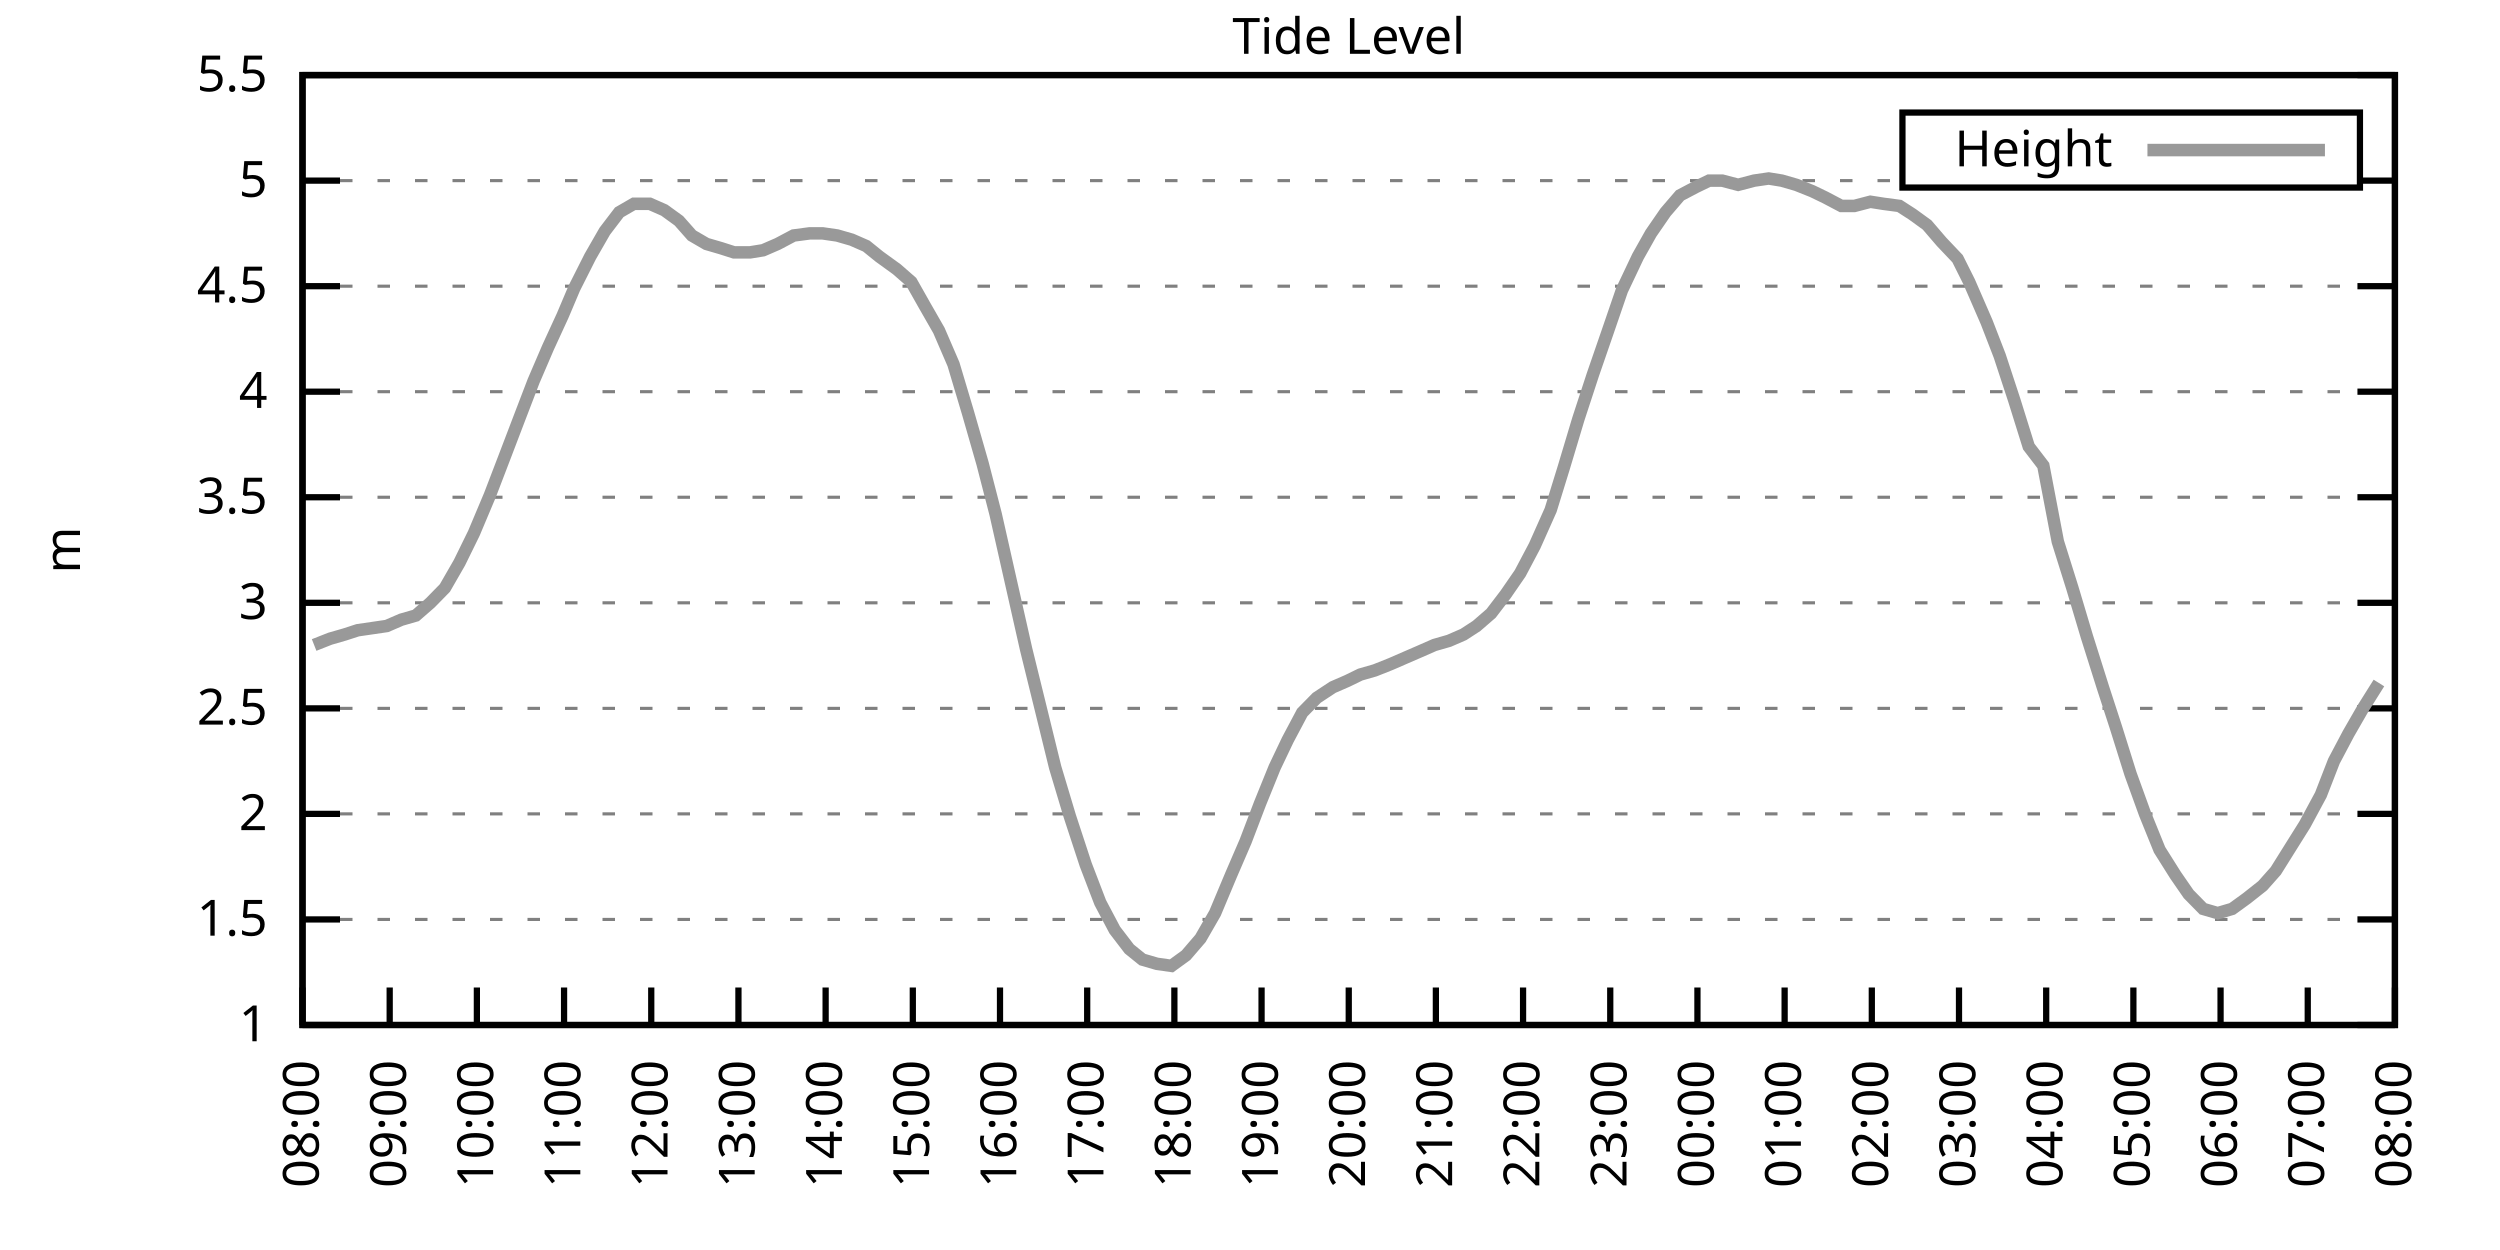
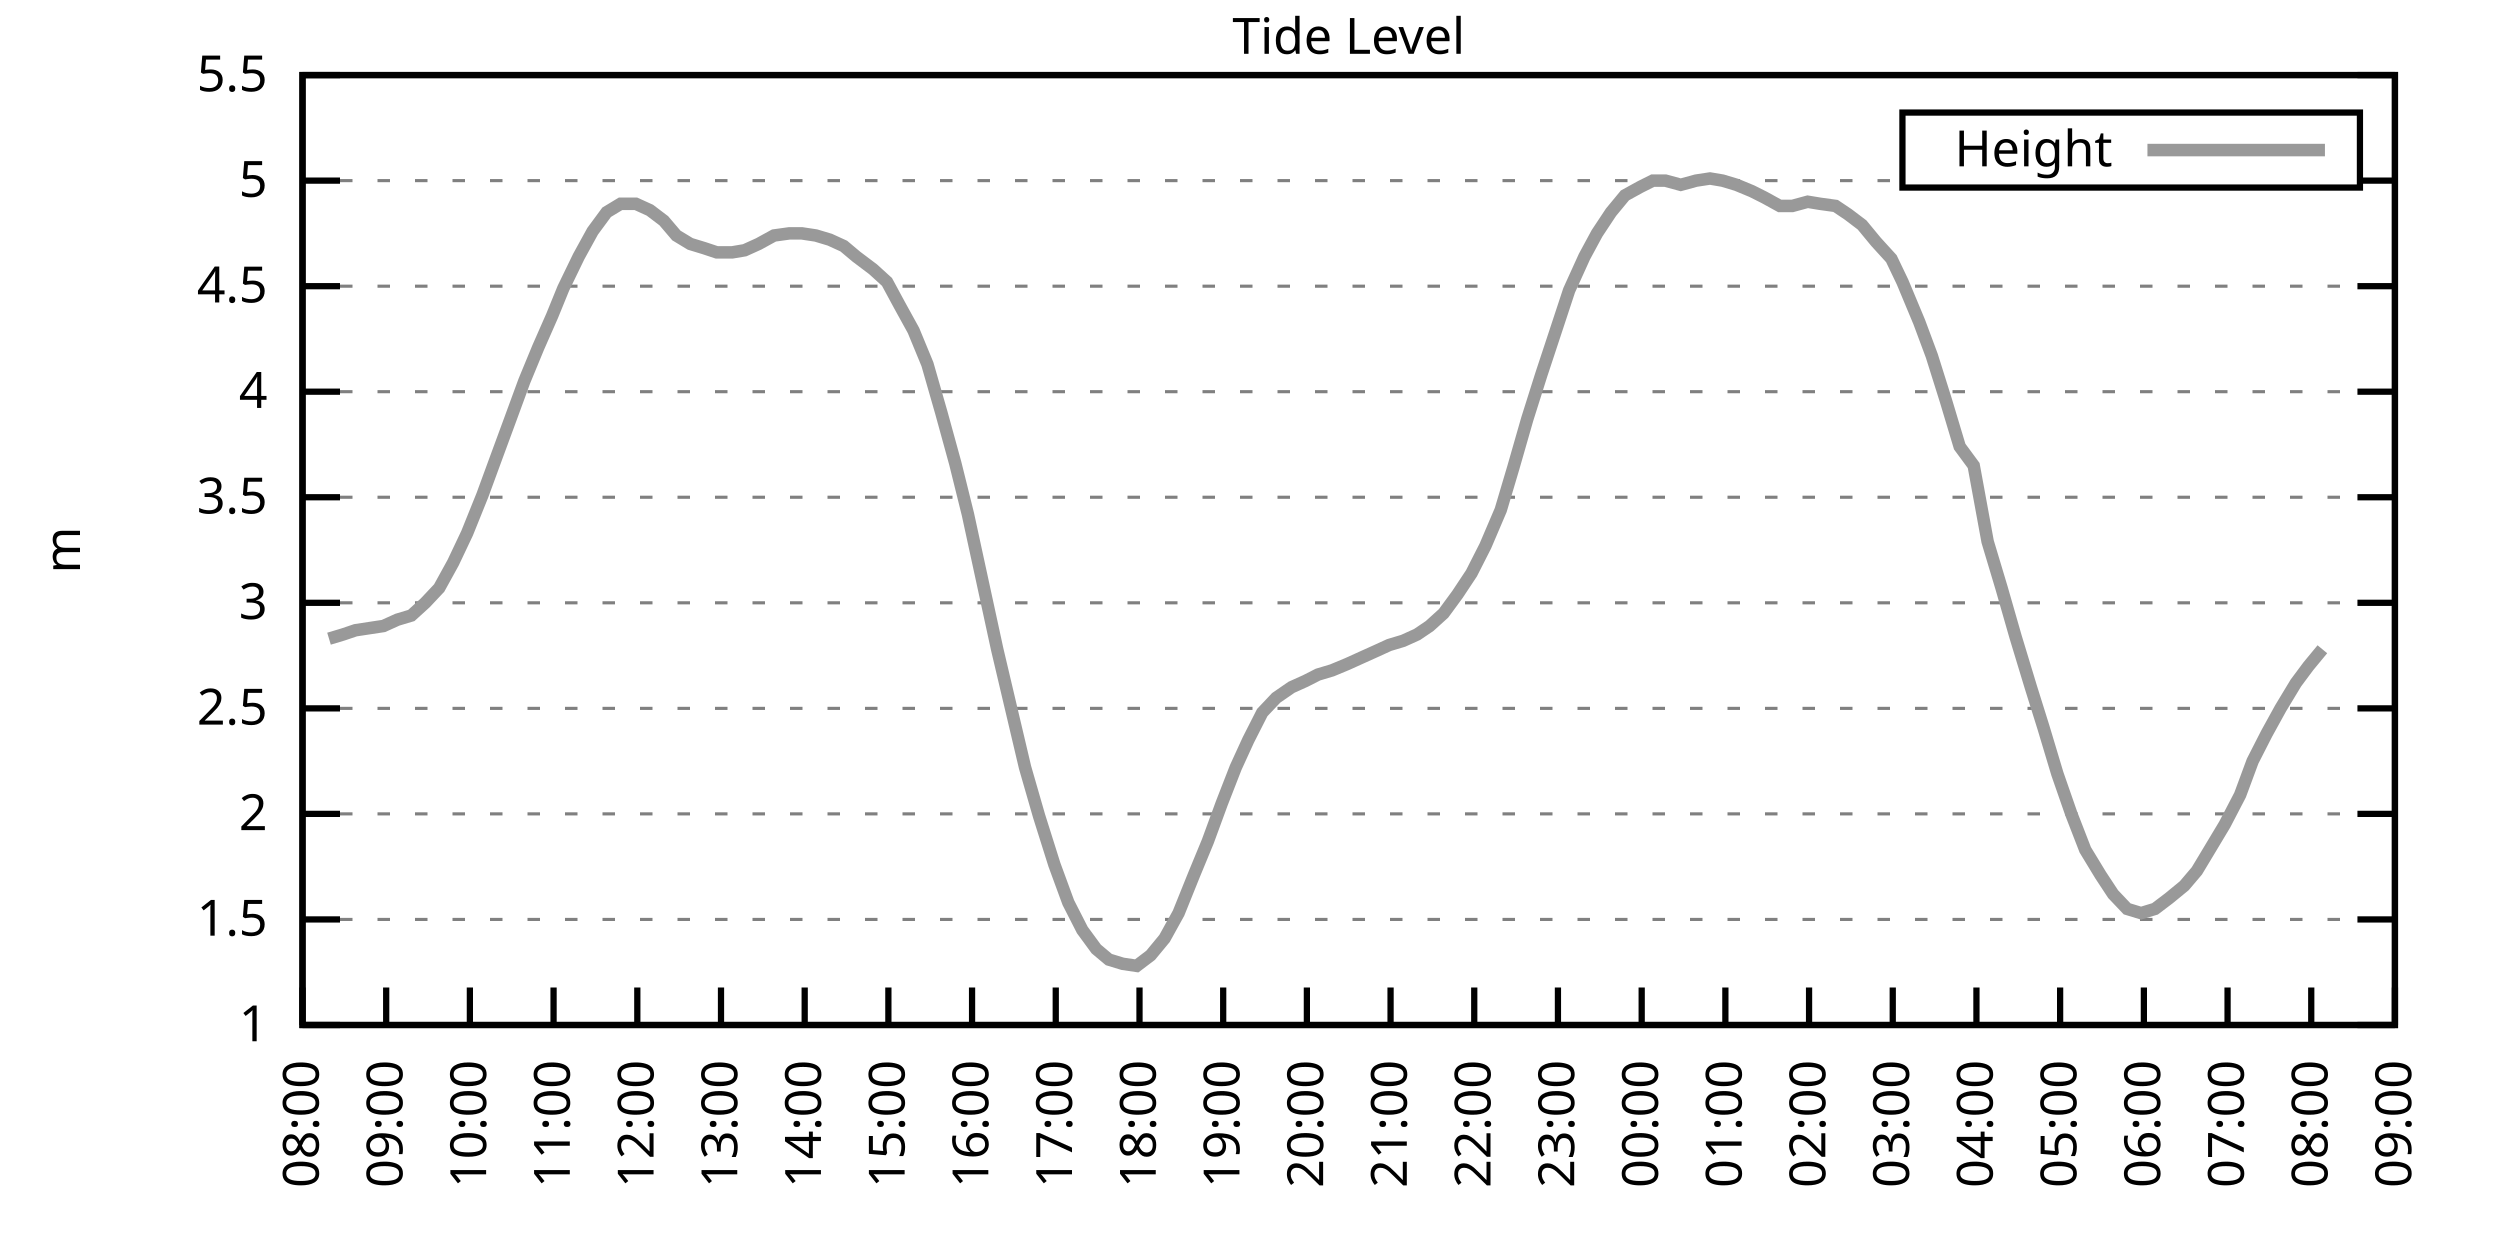
<svg xmlns="http://www.w3.org/2000/svg" xmlns:xlink="http://www.w3.org/1999/xlink" width="400" height="200" viewBox="0 0 400 200">
  <g id="gnuplot_canvas">
    <rect x="0" y="0" width="400" height="200" fill="none" />
    <defs>
      <circle id="gpDot" r="0.5" stroke-width="0.5" stroke="currentColor" />
      <path id="gpPt0" stroke-width="0.333" stroke="currentColor" d="M-1,0 h2 M0,-1 v2" />
      <path id="gpPt1" stroke-width="0.333" stroke="currentColor" d="M-1,-1 L1,1 M1,-1 L-1,1" />
      <path id="gpPt2" stroke-width="0.333" stroke="currentColor" d="M-1,0 L1,0 M0,-1 L0,1 M-1,-1 L1,1 M-1,1 L1,-1" />
      <rect id="gpPt3" stroke-width="0.333" stroke="currentColor" x="-1" y="-1" width="2" height="2" />
      <rect id="gpPt4" stroke-width="0.333" stroke="currentColor" fill="currentColor" x="-1" y="-1" width="2" height="2" />
      <circle id="gpPt5" stroke-width="0.333" stroke="currentColor" cx="0" cy="0" r="1" />
      <use xlink:href="#gpPt5" id="gpPt6" fill="currentColor" stroke="none" />
      <path id="gpPt7" stroke-width="0.333" stroke="currentColor" d="M0,-1.33 L-1.33,0.67 L1.33,0.67 z" />
      <use xlink:href="#gpPt7" id="gpPt8" fill="currentColor" stroke="none" />
      <use xlink:href="#gpPt7" id="gpPt9" stroke="currentColor" transform="rotate(180)" />
      <use xlink:href="#gpPt9" id="gpPt10" fill="currentColor" stroke="none" />
      <use xlink:href="#gpPt3" id="gpPt11" stroke="currentColor" transform="rotate(45)" />
      <use xlink:href="#gpPt11" id="gpPt12" fill="currentColor" stroke="none" />
      <path id="gpPt13" stroke-width="0.333" stroke="currentColor" d="M0,1.330 L1.265,0.411 L0.782,-1.067 L-0.782,-1.076 L-1.265,0.411 z" />
      <use xlink:href="#gpPt13" id="gpPt14" fill="currentColor" stroke="none" />
      <filter id="textbox" filterUnits="objectBoundingBox" x="0" y="0" height="1" width="1">
        <feFlood flood-color="white" flood-opacity="1" result="bgnd" />
        <feComposite in="SourceGraphic" in2="bgnd" operator="atop" />
      </filter>
      <filter id="greybox" filterUnits="objectBoundingBox" x="0" y="0" height="1" width="1">
        <feFlood flood-color="lightgrey" flood-opacity="1" result="grey" />
        <feComposite in="SourceGraphic" in2="grey" operator="atop" />
      </filter>
    </defs>
    <g fill="none" color="white" stroke="currentColor" stroke-width="1.00" stroke-linecap="butt" stroke-linejoin="miter">
</g>
    <g fill="none" color="black" stroke="currentColor" stroke-width="1.00" stroke-linecap="butt" stroke-linejoin="miter">
      <g stroke="none" shape-rendering="crispEdges">
        <polygon fill="rgb(255, 255, 255)" points="48.40,164.00 383.18,164.00 383.18,12.02 48.40,12.02 " />
      </g>
    </g>
    <g fill="none" color="black" stroke="currentColor" stroke-width="1.00" stroke-linecap="butt" stroke-linejoin="miter">
</g>
    <g fill="none" color="black" stroke="black" stroke-width="0.50" stroke-linecap="butt" stroke-linejoin="miter">
</g>
    <g fill="none" color="gray" stroke="currentColor" stroke-width="0.50" stroke-linecap="butt" stroke-linejoin="miter">
      <path stroke="gray" stroke-dasharray="2,4" class="gridline" d="M48.40,164.00 L383.19,164.00  " />
    </g>
    <g fill="none" color="gray" stroke="gray" stroke-width="1.00" stroke-linecap="butt" stroke-linejoin="miter">
</g>
    <g fill="none" color="black" stroke="currentColor" stroke-width="1.00" stroke-linecap="butt" stroke-linejoin="miter">
      <path stroke="black" d="M48.40,164.00 L54.40,164.00 M383.19,164.00 L377.19,164.00  " />
      <g transform="translate(42.80,166.60)" stroke="none" fill="black" font-family="Sans" font-size="8.00" text-anchor="end">
        <text>
          <tspan font-family="Sans"> 1</tspan>
        </text>
      </g>
    </g>
    <g fill="none" color="black" stroke="currentColor" stroke-width="1.00" stroke-linecap="butt" stroke-linejoin="miter">
</g>
    <g fill="none" color="black" stroke="black" stroke-width="0.50" stroke-linecap="butt" stroke-linejoin="miter">
</g>
    <g fill="none" color="gray" stroke="currentColor" stroke-width="0.50" stroke-linecap="butt" stroke-linejoin="miter">
      <path stroke="gray" stroke-dasharray="2,4" class="gridline" d="M48.40,147.11 L383.19,147.11  " />
    </g>
    <g fill="none" color="gray" stroke="gray" stroke-width="1.00" stroke-linecap="butt" stroke-linejoin="miter">
</g>
    <g fill="none" color="black" stroke="currentColor" stroke-width="1.00" stroke-linecap="butt" stroke-linejoin="miter">
      <path stroke="black" d="M48.40,147.11 L54.40,147.11 M383.19,147.11 L377.19,147.11  " />
      <g transform="translate(42.80,149.71)" stroke="none" fill="black" font-family="Sans" font-size="8.00" text-anchor="end">
        <text>
          <tspan font-family="Sans"> 1.5</tspan>
        </text>
      </g>
    </g>
    <g fill="none" color="black" stroke="currentColor" stroke-width="1.00" stroke-linecap="butt" stroke-linejoin="miter">
</g>
    <g fill="none" color="black" stroke="black" stroke-width="0.50" stroke-linecap="butt" stroke-linejoin="miter">
</g>
    <g fill="none" color="gray" stroke="currentColor" stroke-width="0.50" stroke-linecap="butt" stroke-linejoin="miter">
      <path stroke="gray" stroke-dasharray="2,4" class="gridline" d="M48.40,130.22 L383.19,130.22  " />
    </g>
    <g fill="none" color="gray" stroke="gray" stroke-width="1.00" stroke-linecap="butt" stroke-linejoin="miter">
</g>
    <g fill="none" color="black" stroke="currentColor" stroke-width="1.00" stroke-linecap="butt" stroke-linejoin="miter">
      <path stroke="black" d="M48.40,130.22 L54.40,130.22 M383.19,130.22 L377.19,130.22  " />
      <g transform="translate(42.80,132.82)" stroke="none" fill="black" font-family="Sans" font-size="8.00" text-anchor="end">
        <text>
          <tspan font-family="Sans"> 2</tspan>
        </text>
      </g>
    </g>
    <g fill="none" color="black" stroke="currentColor" stroke-width="1.00" stroke-linecap="butt" stroke-linejoin="miter">
</g>
    <g fill="none" color="black" stroke="black" stroke-width="0.50" stroke-linecap="butt" stroke-linejoin="miter">
</g>
    <g fill="none" color="gray" stroke="currentColor" stroke-width="0.50" stroke-linecap="butt" stroke-linejoin="miter">
      <path stroke="gray" stroke-dasharray="2,4" class="gridline" d="M48.40,113.34 L383.19,113.34  " />
    </g>
    <g fill="none" color="gray" stroke="gray" stroke-width="1.00" stroke-linecap="butt" stroke-linejoin="miter">
</g>
    <g fill="none" color="black" stroke="currentColor" stroke-width="1.00" stroke-linecap="butt" stroke-linejoin="miter">
      <path stroke="black" d="M48.40,113.34 L54.40,113.34 M383.19,113.34 L377.19,113.34  " />
      <g transform="translate(42.80,115.94)" stroke="none" fill="black" font-family="Sans" font-size="8.00" text-anchor="end">
        <text>
          <tspan font-family="Sans"> 2.5</tspan>
        </text>
      </g>
    </g>
    <g fill="none" color="black" stroke="currentColor" stroke-width="1.00" stroke-linecap="butt" stroke-linejoin="miter">
</g>
    <g fill="none" color="black" stroke="black" stroke-width="0.50" stroke-linecap="butt" stroke-linejoin="miter">
</g>
    <g fill="none" color="gray" stroke="currentColor" stroke-width="0.50" stroke-linecap="butt" stroke-linejoin="miter">
      <path stroke="gray" stroke-dasharray="2,4" class="gridline" d="M48.40,96.45 L383.19,96.45  " />
    </g>
    <g fill="none" color="gray" stroke="gray" stroke-width="1.00" stroke-linecap="butt" stroke-linejoin="miter">
</g>
    <g fill="none" color="black" stroke="currentColor" stroke-width="1.00" stroke-linecap="butt" stroke-linejoin="miter">
      <path stroke="black" d="M48.40,96.45 L54.40,96.45 M383.19,96.45 L377.19,96.45  " />
      <g transform="translate(42.80,99.05)" stroke="none" fill="black" font-family="Sans" font-size="8.00" text-anchor="end">
        <text>
          <tspan font-family="Sans"> 3</tspan>
        </text>
      </g>
    </g>
    <g fill="none" color="black" stroke="currentColor" stroke-width="1.00" stroke-linecap="butt" stroke-linejoin="miter">
</g>
    <g fill="none" color="black" stroke="black" stroke-width="0.50" stroke-linecap="butt" stroke-linejoin="miter">
</g>
    <g fill="none" color="gray" stroke="currentColor" stroke-width="0.50" stroke-linecap="butt" stroke-linejoin="miter">
      <path stroke="gray" stroke-dasharray="2,4" class="gridline" d="M48.40,79.56 L383.19,79.56  " />
    </g>
    <g fill="none" color="gray" stroke="gray" stroke-width="1.00" stroke-linecap="butt" stroke-linejoin="miter">
</g>
    <g fill="none" color="black" stroke="currentColor" stroke-width="1.00" stroke-linecap="butt" stroke-linejoin="miter">
      <path stroke="black" d="M48.40,79.56 L54.40,79.56 M383.19,79.56 L377.19,79.56  " />
      <g transform="translate(42.80,82.16)" stroke="none" fill="black" font-family="Sans" font-size="8.00" text-anchor="end">
        <text>
          <tspan font-family="Sans"> 3.5</tspan>
        </text>
      </g>
    </g>
    <g fill="none" color="black" stroke="currentColor" stroke-width="1.00" stroke-linecap="butt" stroke-linejoin="miter">
</g>
    <g fill="none" color="black" stroke="black" stroke-width="0.50" stroke-linecap="butt" stroke-linejoin="miter">
</g>
    <g fill="none" color="gray" stroke="currentColor" stroke-width="0.50" stroke-linecap="butt" stroke-linejoin="miter">
      <path stroke="gray" stroke-dasharray="2,4" class="gridline" d="M48.40,62.67 L383.19,62.67  " />
    </g>
    <g fill="none" color="gray" stroke="gray" stroke-width="1.00" stroke-linecap="butt" stroke-linejoin="miter">
</g>
    <g fill="none" color="black" stroke="currentColor" stroke-width="1.00" stroke-linecap="butt" stroke-linejoin="miter">
      <path stroke="black" d="M48.40,62.67 L54.40,62.67 M383.19,62.67 L377.19,62.67  " />
      <g transform="translate(42.80,65.27)" stroke="none" fill="black" font-family="Sans" font-size="8.00" text-anchor="end">
        <text>
          <tspan font-family="Sans"> 4</tspan>
        </text>
      </g>
    </g>
    <g fill="none" color="black" stroke="currentColor" stroke-width="1.00" stroke-linecap="butt" stroke-linejoin="miter">
</g>
    <g fill="none" color="black" stroke="black" stroke-width="0.50" stroke-linecap="butt" stroke-linejoin="miter">
</g>
    <g fill="none" color="gray" stroke="currentColor" stroke-width="0.50" stroke-linecap="butt" stroke-linejoin="miter">
      <path stroke="gray" stroke-dasharray="2,4" class="gridline" d="M48.40,45.79 L383.19,45.79  " />
    </g>
    <g fill="none" color="gray" stroke="gray" stroke-width="1.00" stroke-linecap="butt" stroke-linejoin="miter">
</g>
    <g fill="none" color="black" stroke="currentColor" stroke-width="1.00" stroke-linecap="butt" stroke-linejoin="miter">
      <path stroke="black" d="M48.40,45.79 L54.40,45.79 M383.19,45.79 L377.19,45.79  " />
      <g transform="translate(42.80,48.39)" stroke="none" fill="black" font-family="Sans" font-size="8.00" text-anchor="end">
        <text>
          <tspan font-family="Sans"> 4.5</tspan>
        </text>
      </g>
    </g>
    <g fill="none" color="black" stroke="currentColor" stroke-width="1.00" stroke-linecap="butt" stroke-linejoin="miter">
</g>
    <g fill="none" color="black" stroke="black" stroke-width="0.50" stroke-linecap="butt" stroke-linejoin="miter">
</g>
    <g fill="none" color="gray" stroke="currentColor" stroke-width="0.50" stroke-linecap="butt" stroke-linejoin="miter">
      <path stroke="gray" stroke-dasharray="2,4" class="gridline" d="M48.40,28.90 L304.39,28.90 M377.59,28.90 L383.19,28.90  " />
    </g>
    <g fill="none" color="gray" stroke="gray" stroke-width="1.00" stroke-linecap="butt" stroke-linejoin="miter">
</g>
    <g fill="none" color="black" stroke="currentColor" stroke-width="1.00" stroke-linecap="butt" stroke-linejoin="miter">
      <path stroke="black" d="M48.40,28.90 L54.40,28.90 M383.19,28.90 L377.19,28.90  " />
      <g transform="translate(42.80,31.50)" stroke="none" fill="black" font-family="Sans" font-size="8.00" text-anchor="end">
        <text>
          <tspan font-family="Sans"> 5</tspan>
        </text>
      </g>
    </g>
    <g fill="none" color="black" stroke="currentColor" stroke-width="1.00" stroke-linecap="butt" stroke-linejoin="miter">
</g>
    <g fill="none" color="black" stroke="black" stroke-width="0.50" stroke-linecap="butt" stroke-linejoin="miter">
</g>
    <g fill="none" color="gray" stroke="currentColor" stroke-width="0.50" stroke-linecap="butt" stroke-linejoin="miter">
      <path stroke="gray" stroke-dasharray="2,4" class="gridline" d="M48.40,12.01 L383.19,12.01  " />
    </g>
    <g fill="none" color="gray" stroke="gray" stroke-width="1.00" stroke-linecap="butt" stroke-linejoin="miter">
</g>
    <g fill="none" color="black" stroke="currentColor" stroke-width="1.00" stroke-linecap="butt" stroke-linejoin="miter">
      <path stroke="black" d="M48.40,12.01 L54.40,12.01 M383.19,12.01 L377.19,12.01  " />
      <g transform="translate(42.80,14.61)" stroke="none" fill="black" font-family="Sans" font-size="8.00" text-anchor="end">
        <text>
          <tspan font-family="Sans"> 5.5</tspan>
        </text>
      </g>
    </g>
    <g fill="none" color="black" stroke="currentColor" stroke-width="1.00" stroke-linecap="butt" stroke-linejoin="miter">
      <path stroke="black" d="M48.40,164.00 L48.40,158.00  " />
      <g transform="translate(51.00,169.60) rotate(270.00)" stroke="none" fill="black" font-family="Sans" font-size="8.00" text-anchor="end">
        <text>
          <tspan font-family="Sans">08:00</tspan>
        </text>
      </g>
    </g>
    <g fill="none" color="black" stroke="currentColor" stroke-width="1.00" stroke-linecap="butt" stroke-linejoin="miter">
-       <path stroke="black" d="M62.35,164.00 L62.35,158.00  " />
-       <g transform="translate(64.95,169.60) rotate(270.00)" stroke="none" fill="black" font-family="Sans" font-size="8.00" text-anchor="end">
+       <path stroke="black" d="M61.79,164.00 L61.79,158.00  " />
+       <g transform="translate(64.39,169.60) rotate(270.00)" stroke="none" fill="black" font-family="Sans" font-size="8.00" text-anchor="end">
        <text>
          <tspan font-family="Sans">09:00</tspan>
        </text>
      </g>
    </g>
    <g fill="none" color="black" stroke="currentColor" stroke-width="1.00" stroke-linecap="butt" stroke-linejoin="miter">
-       <path stroke="black" d="M76.30,164.00 L76.30,158.00  " />
-       <g transform="translate(78.90,169.60) rotate(270.00)" stroke="none" fill="black" font-family="Sans" font-size="8.00" text-anchor="end">
+       <path stroke="black" d="M75.18,164.00 L75.18,158.00  " />
+       <g transform="translate(77.78,169.60) rotate(270.00)" stroke="none" fill="black" font-family="Sans" font-size="8.00" text-anchor="end">
        <text>
          <tspan font-family="Sans">10:00</tspan>
        </text>
      </g>
    </g>
    <g fill="none" color="black" stroke="currentColor" stroke-width="1.00" stroke-linecap="butt" stroke-linejoin="miter">
-       <path stroke="black" d="M90.25,164.00 L90.25,158.00  " />
-       <g transform="translate(92.85,169.60) rotate(270.00)" stroke="none" fill="black" font-family="Sans" font-size="8.00" text-anchor="end">
+       <path stroke="black" d="M88.57,164.00 L88.57,158.00  " />
+       <g transform="translate(91.17,169.60) rotate(270.00)" stroke="none" fill="black" font-family="Sans" font-size="8.00" text-anchor="end">
        <text>
          <tspan font-family="Sans">11:00</tspan>
        </text>
      </g>
    </g>
    <g fill="none" color="black" stroke="currentColor" stroke-width="1.00" stroke-linecap="butt" stroke-linejoin="miter">
-       <path stroke="black" d="M104.20,164.00 L104.20,158.00  " />
-       <g transform="translate(106.80,169.60) rotate(270.00)" stroke="none" fill="black" font-family="Sans" font-size="8.00" text-anchor="end">
+       <path stroke="black" d="M101.97,164.00 L101.97,158.00  " />
+       <g transform="translate(104.57,169.60) rotate(270.00)" stroke="none" fill="black" font-family="Sans" font-size="8.00" text-anchor="end">
        <text>
          <tspan font-family="Sans">12:00</tspan>
        </text>
      </g>
    </g>
    <g fill="none" color="black" stroke="currentColor" stroke-width="1.00" stroke-linecap="butt" stroke-linejoin="miter">
-       <path stroke="black" d="M118.15,164.00 L118.15,158.00  " />
-       <g transform="translate(120.75,169.60) rotate(270.00)" stroke="none" fill="black" font-family="Sans" font-size="8.00" text-anchor="end">
+       <path stroke="black" d="M115.36,164.00 L115.36,158.00  " />
+       <g transform="translate(117.96,169.60) rotate(270.00)" stroke="none" fill="black" font-family="Sans" font-size="8.00" text-anchor="end">
        <text>
          <tspan font-family="Sans">13:00</tspan>
        </text>
      </g>
    </g>
    <g fill="none" color="black" stroke="currentColor" stroke-width="1.00" stroke-linecap="butt" stroke-linejoin="miter">
-       <path stroke="black" d="M132.10,164.00 L132.10,158.00  " />
-       <g transform="translate(134.70,169.60) rotate(270.00)" stroke="none" fill="black" font-family="Sans" font-size="8.00" text-anchor="end">
+       <path stroke="black" d="M128.75,164.00 L128.75,158.00  " />
+       <g transform="translate(131.35,169.60) rotate(270.00)" stroke="none" fill="black" font-family="Sans" font-size="8.00" text-anchor="end">
        <text>
          <tspan font-family="Sans">14:00</tspan>
        </text>
      </g>
    </g>
    <g fill="none" color="black" stroke="currentColor" stroke-width="1.00" stroke-linecap="butt" stroke-linejoin="miter">
-       <path stroke="black" d="M146.05,164.00 L146.05,158.00  " />
-       <g transform="translate(148.65,169.60) rotate(270.00)" stroke="none" fill="black" font-family="Sans" font-size="8.00" text-anchor="end">
+       <path stroke="black" d="M142.14,164.00 L142.14,158.00  " />
+       <g transform="translate(144.74,169.60) rotate(270.00)" stroke="none" fill="black" font-family="Sans" font-size="8.00" text-anchor="end">
        <text>
          <tspan font-family="Sans">15:00</tspan>
        </text>
      </g>
    </g>
    <g fill="none" color="black" stroke="currentColor" stroke-width="1.00" stroke-linecap="butt" stroke-linejoin="miter">
-       <path stroke="black" d="M160.00,164.00 L160.00,158.00  " />
-       <g transform="translate(162.60,169.60) rotate(270.00)" stroke="none" fill="black" font-family="Sans" font-size="8.00" text-anchor="end">
+       <path stroke="black" d="M155.53,164.00 L155.53,158.00  " />
+       <g transform="translate(158.13,169.60) rotate(270.00)" stroke="none" fill="black" font-family="Sans" font-size="8.00" text-anchor="end">
        <text>
          <tspan font-family="Sans">16:00</tspan>
        </text>
      </g>
    </g>
    <g fill="none" color="black" stroke="currentColor" stroke-width="1.00" stroke-linecap="butt" stroke-linejoin="miter">
-       <path stroke="black" d="M173.95,164.00 L173.95,158.00  " />
-       <g transform="translate(176.55,169.60) rotate(270.00)" stroke="none" fill="black" font-family="Sans" font-size="8.00" text-anchor="end">
+       <path stroke="black" d="M168.92,164.00 L168.92,158.00  " />
+       <g transform="translate(171.52,169.60) rotate(270.00)" stroke="none" fill="black" font-family="Sans" font-size="8.00" text-anchor="end">
        <text>
          <tspan font-family="Sans">17:00</tspan>
        </text>
      </g>
    </g>
    <g fill="none" color="black" stroke="currentColor" stroke-width="1.00" stroke-linecap="butt" stroke-linejoin="miter">
-       <path stroke="black" d="M187.90,164.00 L187.90,158.00  " />
-       <g transform="translate(190.50,169.60) rotate(270.00)" stroke="none" fill="black" font-family="Sans" font-size="8.00" text-anchor="end">
+       <path stroke="black" d="M182.32,164.00 L182.32,158.00  " />
+       <g transform="translate(184.92,169.60) rotate(270.00)" stroke="none" fill="black" font-family="Sans" font-size="8.00" text-anchor="end">
        <text>
          <tspan font-family="Sans">18:00</tspan>
        </text>
      </g>
    </g>
    <g fill="none" color="black" stroke="currentColor" stroke-width="1.00" stroke-linecap="butt" stroke-linejoin="miter">
-       <path stroke="black" d="M201.85,164.00 L201.85,158.00  " />
-       <g transform="translate(204.45,169.60) rotate(270.00)" stroke="none" fill="black" font-family="Sans" font-size="8.00" text-anchor="end">
+       <path stroke="black" d="M195.71,164.00 L195.71,158.00  " />
+       <g transform="translate(198.31,169.60) rotate(270.00)" stroke="none" fill="black" font-family="Sans" font-size="8.00" text-anchor="end">
        <text>
          <tspan font-family="Sans">19:00</tspan>
        </text>
      </g>
    </g>
    <g fill="none" color="black" stroke="currentColor" stroke-width="1.00" stroke-linecap="butt" stroke-linejoin="miter">
-       <path stroke="black" d="M215.80,164.00 L215.80,158.00  " />
-       <g transform="translate(218.40,169.60) rotate(270.00)" stroke="none" fill="black" font-family="Sans" font-size="8.00" text-anchor="end">
+       <path stroke="black" d="M209.10,164.00 L209.10,158.00  " />
+       <g transform="translate(211.70,169.60) rotate(270.00)" stroke="none" fill="black" font-family="Sans" font-size="8.00" text-anchor="end">
        <text>
          <tspan font-family="Sans">20:00</tspan>
        </text>
      </g>
    </g>
    <g fill="none" color="black" stroke="currentColor" stroke-width="1.00" stroke-linecap="butt" stroke-linejoin="miter">
-       <path stroke="black" d="M229.74,164.00 L229.74,158.00  " />
-       <g transform="translate(232.34,169.60) rotate(270.00)" stroke="none" fill="black" font-family="Sans" font-size="8.00" text-anchor="end">
+       <path stroke="black" d="M222.49,164.00 L222.49,158.00  " />
+       <g transform="translate(225.09,169.60) rotate(270.00)" stroke="none" fill="black" font-family="Sans" font-size="8.00" text-anchor="end">
        <text>
          <tspan font-family="Sans">21:00</tspan>
        </text>
      </g>
    </g>
    <g fill="none" color="black" stroke="currentColor" stroke-width="1.00" stroke-linecap="butt" stroke-linejoin="miter">
-       <path stroke="black" d="M243.69,164.00 L243.69,158.00  " />
-       <g transform="translate(246.29,169.60) rotate(270.00)" stroke="none" fill="black" font-family="Sans" font-size="8.00" text-anchor="end">
+       <path stroke="black" d="M235.88,164.00 L235.88,158.00  " />
+       <g transform="translate(238.48,169.60) rotate(270.00)" stroke="none" fill="black" font-family="Sans" font-size="8.00" text-anchor="end">
        <text>
          <tspan font-family="Sans">22:00</tspan>
        </text>
      </g>
    </g>
    <g fill="none" color="black" stroke="currentColor" stroke-width="1.00" stroke-linecap="butt" stroke-linejoin="miter">
-       <path stroke="black" d="M257.64,164.00 L257.64,158.00  " />
-       <g transform="translate(260.24,169.60) rotate(270.00)" stroke="none" fill="black" font-family="Sans" font-size="8.00" text-anchor="end">
+       <path stroke="black" d="M249.27,164.00 L249.27,158.00  " />
+       <g transform="translate(251.87,169.60) rotate(270.00)" stroke="none" fill="black" font-family="Sans" font-size="8.00" text-anchor="end">
        <text>
          <tspan font-family="Sans">23:00</tspan>
        </text>
      </g>
    </g>
    <g fill="none" color="black" stroke="currentColor" stroke-width="1.00" stroke-linecap="butt" stroke-linejoin="miter">
-       <path stroke="black" d="M271.59,164.00 L271.59,158.00  " />
-       <g transform="translate(274.19,169.60) rotate(270.00)" stroke="none" fill="black" font-family="Sans" font-size="8.00" text-anchor="end">
+       <path stroke="black" d="M262.67,164.00 L262.67,158.00  " />
+       <g transform="translate(265.27,169.60) rotate(270.00)" stroke="none" fill="black" font-family="Sans" font-size="8.00" text-anchor="end">
        <text>
          <tspan font-family="Sans">00:00</tspan>
        </text>
      </g>
    </g>
    <g fill="none" color="black" stroke="currentColor" stroke-width="1.00" stroke-linecap="butt" stroke-linejoin="miter">
-       <path stroke="black" d="M285.54,164.00 L285.54,158.00  " />
-       <g transform="translate(288.14,169.60) rotate(270.00)" stroke="none" fill="black" font-family="Sans" font-size="8.00" text-anchor="end">
+       <path stroke="black" d="M276.06,164.00 L276.06,158.00  " />
+       <g transform="translate(278.66,169.60) rotate(270.00)" stroke="none" fill="black" font-family="Sans" font-size="8.00" text-anchor="end">
        <text>
          <tspan font-family="Sans">01:00</tspan>
        </text>
      </g>
    </g>
    <g fill="none" color="black" stroke="currentColor" stroke-width="1.00" stroke-linecap="butt" stroke-linejoin="miter">
-       <path stroke="black" d="M299.49,164.00 L299.49,158.00  " />
-       <g transform="translate(302.09,169.60) rotate(270.00)" stroke="none" fill="black" font-family="Sans" font-size="8.00" text-anchor="end">
+       <path stroke="black" d="M289.45,164.00 L289.45,158.00  " />
+       <g transform="translate(292.05,169.60) rotate(270.00)" stroke="none" fill="black" font-family="Sans" font-size="8.00" text-anchor="end">
        <text>
          <tspan font-family="Sans">02:00</tspan>
        </text>
      </g>
    </g>
    <g fill="none" color="black" stroke="currentColor" stroke-width="1.00" stroke-linecap="butt" stroke-linejoin="miter">
-       <path stroke="black" d="M313.44,164.00 L313.44,158.00  " />
-       <g transform="translate(316.04,169.60) rotate(270.00)" stroke="none" fill="black" font-family="Sans" font-size="8.00" text-anchor="end">
+       <path stroke="black" d="M302.84,164.00 L302.84,158.00  " />
+       <g transform="translate(305.44,169.60) rotate(270.00)" stroke="none" fill="black" font-family="Sans" font-size="8.00" text-anchor="end">
        <text>
          <tspan font-family="Sans">03:00</tspan>
        </text>
      </g>
    </g>
    <g fill="none" color="black" stroke="currentColor" stroke-width="1.00" stroke-linecap="butt" stroke-linejoin="miter">
-       <path stroke="black" d="M327.39,164.00 L327.39,158.00  " />
-       <g transform="translate(329.99,169.60) rotate(270.00)" stroke="none" fill="black" font-family="Sans" font-size="8.00" text-anchor="end">
+       <path stroke="black" d="M316.23,164.00 L316.23,158.00  " />
+       <g transform="translate(318.83,169.60) rotate(270.00)" stroke="none" fill="black" font-family="Sans" font-size="8.00" text-anchor="end">
        <text>
          <tspan font-family="Sans">04:00</tspan>
        </text>
      </g>
    </g>
    <g fill="none" color="black" stroke="currentColor" stroke-width="1.00" stroke-linecap="butt" stroke-linejoin="miter">
-       <path stroke="black" d="M341.34,164.00 L341.34,158.00  " />
-       <g transform="translate(343.94,169.60) rotate(270.00)" stroke="none" fill="black" font-family="Sans" font-size="8.00" text-anchor="end">
+       <path stroke="black" d="M329.62,164.00 L329.62,158.00  " />
+       <g transform="translate(332.22,169.60) rotate(270.00)" stroke="none" fill="black" font-family="Sans" font-size="8.00" text-anchor="end">
        <text>
          <tspan font-family="Sans">05:00</tspan>
        </text>
      </g>
    </g>
    <g fill="none" color="black" stroke="currentColor" stroke-width="1.00" stroke-linecap="butt" stroke-linejoin="miter">
-       <path stroke="black" d="M355.29,164.00 L355.29,158.00  " />
-       <g transform="translate(357.89,169.60) rotate(270.00)" stroke="none" fill="black" font-family="Sans" font-size="8.00" text-anchor="end">
+       <path stroke="black" d="M343.02,164.00 L343.02,158.00  " />
+       <g transform="translate(345.62,169.60) rotate(270.00)" stroke="none" fill="black" font-family="Sans" font-size="8.00" text-anchor="end">
        <text>
          <tspan font-family="Sans">06:00</tspan>
        </text>
      </g>
    </g>
    <g fill="none" color="black" stroke="currentColor" stroke-width="1.00" stroke-linecap="butt" stroke-linejoin="miter">
-       <path stroke="black" d="M369.24,164.00 L369.24,158.00  " />
-       <g transform="translate(371.84,169.60) rotate(270.00)" stroke="none" fill="black" font-family="Sans" font-size="8.00" text-anchor="end">
+       <path stroke="black" d="M356.41,164.00 L356.41,158.00  " />
+       <g transform="translate(359.01,169.60) rotate(270.00)" stroke="none" fill="black" font-family="Sans" font-size="8.00" text-anchor="end">
        <text>
          <tspan font-family="Sans">07:00</tspan>
+         </text>
+       </g>
+     </g>
+     <g fill="none" color="black" stroke="currentColor" stroke-width="1.00" stroke-linecap="butt" stroke-linejoin="miter">
+       <path stroke="black" d="M369.80,164.00 L369.80,158.00  " />
+       <g transform="translate(372.40,169.60) rotate(270.00)" stroke="none" fill="black" font-family="Sans" font-size="8.00" text-anchor="end">
+         <text>
+           <tspan font-family="Sans">08:00</tspan>
        </text>
      </g>
    </g>
    <g fill="none" color="black" stroke="currentColor" stroke-width="1.00" stroke-linecap="butt" stroke-linejoin="miter">
      <path stroke="black" d="M383.19,164.00 L383.19,158.00  " />
      <g transform="translate(385.79,169.60) rotate(270.00)" stroke="none" fill="black" font-family="Sans" font-size="8.00" text-anchor="end">
        <text>
-           <tspan font-family="Sans">08:00</tspan>
+           <tspan font-family="Sans">09:00</tspan>
        </text>
      </g>
    </g>
    <g fill="none" color="black" stroke="currentColor" stroke-width="1.00" stroke-linecap="butt" stroke-linejoin="miter">
</g>
    <g fill="none" color="black" stroke="currentColor" stroke-width="1.00" stroke-linecap="butt" stroke-linejoin="miter">
      <path stroke="black" d="M48.40,12.01 L48.40,164.00 L383.19,164.00 L383.19,12.01 L48.40,12.01 Z  " />
    </g>
    <g fill="none" color="black" stroke="currentColor" stroke-width="1.00" stroke-linecap="butt" stroke-linejoin="miter">
</g>
    <g fill="none" color="black" stroke="currentColor" stroke-width="1.00" stroke-linecap="butt" stroke-linejoin="miter">
      <path stroke="black" d="M304.39,30.01 L304.39,18.01 L377.59,18.01 L377.59,30.01 L304.39,30.01 Z  " />
    </g>
    <g id="Tide_level_plot_1">
      <g fill="none" color="white" stroke="black" stroke-width="2.00" stroke-linecap="butt" stroke-linejoin="miter">
</g>
      <g fill="none" color="black" stroke="currentColor" stroke-width="2.00" stroke-linecap="butt" stroke-linejoin="miter">
        <g transform="translate(337.99,26.61)" stroke="none" fill="black" font-family="Sans" font-size="8.00" text-anchor="end">
          <text>
            <tspan font-family="Sans">Height</tspan>
          </text>
        </g>
      </g>
      <g fill="none" color="black" stroke="currentColor" stroke-width="2.00" stroke-linecap="butt" stroke-linejoin="miter">
-         <path stroke="rgb(153, 153, 153)" d="M343.59,24.01 L371.99,24.01 M50.26,103.20 L52.82,102.19 L55.14,101.52 L57.23,100.84 L59.56,100.50 L61.88,100.16   L64.21,99.15 L66.53,98.48 L68.86,96.45 L71.18,94.08 L73.51,90.03 L75.83,85.30 L78.39,79.22 L80.72,73.14   L83.04,67.06 L85.37,60.98 L87.69,55.58 L90.02,50.51 L91.88,46.12 L94.43,41.06 L96.76,37.00 L99.08,33.96   L101.41,32.61 L103.97,32.61 L106.29,33.63 L108.62,35.32 L110.71,37.68 L113.03,39.03 L115.36,39.71 L117.45,40.38   L120.01,40.38 L122.10,40.04 L124.43,39.03 L126.98,37.68 L129.54,37.34 L131.63,37.34 L133.96,37.68 L136.28,38.35   L138.61,39.37 L140.70,41.06 L143.49,43.08 L145.81,45.11 L147.91,48.83 L150.23,52.88 L152.56,58.28 L154.88,66.05   L157.21,74.16 L159.30,82.26 L164.18,103.88 L166.51,113.34 L168.83,122.79 L171.16,130.56 L173.71,138.33 L176.04,144.41   L178.36,148.80 L180.69,151.84 L182.78,153.53 L185.11,154.21 L187.43,154.54 L189.76,152.85 L192.08,150.15 L194.41,146.10   L196.96,140.02 L199.29,134.62 L201.61,128.54 L203.94,122.79 L206.03,118.40 L208.36,114.01 L210.68,111.65 L213.24,109.96   L215.56,108.95 L217.65,107.93 L219.98,107.26 L222.54,106.24 L224.86,105.23 L227.19,104.22 L229.51,103.20 L231.84,102.53   L234.16,101.52 L236.25,100.16 L238.58,98.14 L240.90,95.10 L243.23,91.72 L245.55,87.33 L248.11,81.59 L250.20,74.83   L252.53,67.06 L254.85,59.97 L257.18,53.22 L259.50,46.46 L262.06,41.06 L264.15,37.34 L266.48,33.96 L268.80,31.26   L271.36,29.91 L273.45,28.90 L275.55,28.90 L278.10,29.57 L280.66,28.90 L282.99,28.56 L285.08,28.90 L287.40,29.57   L289.96,30.59 L292.05,31.60 L294.61,32.95 L296.70,32.95 L299.26,32.28 L301.35,32.61 L303.91,32.95 L306.00,34.30   L308.33,35.99 L310.65,38.69 L313.21,41.39 L315.07,45.11 L317.86,51.53 L319.95,56.93 L322.28,64.02 L324.60,71.45   L326.93,74.49 L329.25,86.65 L331.58,94.08 L333.90,101.85 L336.46,109.96 L338.55,116.38 L340.88,123.81 L343.20,130.22   L345.53,135.97 L348.08,140.02 L350.18,143.06 L352.50,145.42 L354.83,146.10 L357.15,145.42 L359.48,143.73 L362.03,141.71   L364.13,139.34 L366.45,135.63 L368.78,131.91 L371.33,127.18 L373.43,121.78 L375.75,117.39 L378.08,113.34 L380.63,109.28    " />
+         <path stroke="rgb(153, 153, 153)" d="M343.59,24.01 L371.99,24.01 M52.64,102.19 L54.87,101.52 L56.88,100.84 L59.11,100.50 L61.35,100.16 L63.58,99.15   L65.81,98.48 L68.04,96.45 L70.27,94.08 L72.50,90.03 L74.74,85.30 L77.19,79.22 L79.42,73.14 L81.66,67.06   L83.89,60.98 L86.12,55.58 L88.35,50.51 L90.14,46.12 L92.59,41.06 L94.82,37.00 L97.06,33.96 L99.29,32.61   L101.74,32.61 L103.98,33.63 L106.21,35.32 L108.22,37.68 L110.45,39.03 L112.68,39.71 L114.69,40.38 L117.14,40.38   L119.15,40.04 L121.38,39.03 L123.84,37.68 L126.29,37.34 L128.30,37.34 L130.54,37.68 L132.77,38.35 L135.00,39.37   L137.01,41.06 L139.69,43.08 L141.92,45.11 L143.93,48.83 L146.16,52.88 L148.39,58.28 L150.62,66.05 L152.85,74.16   L154.86,82.26 L159.55,103.88 L161.78,113.34 L164.01,122.79 L166.25,130.56 L168.70,138.33 L170.93,144.41 L173.17,148.80   L175.40,151.84 L177.41,153.53 L179.64,154.21 L181.87,154.54 L184.10,152.85 L186.33,150.15 L188.57,146.10 L191.02,140.02   L193.25,134.62 L195.48,128.54 L197.72,122.79 L199.73,118.40 L201.96,114.01 L204.19,111.65 L206.64,109.96 L208.88,108.95   L210.88,107.93 L213.12,107.26 L215.57,106.24 L217.80,105.23 L220.04,104.22 L222.27,103.20 L224.50,102.53 L226.73,101.52   L228.74,100.16 L230.97,98.14 L233.20,95.10 L235.44,91.72 L237.67,87.33 L240.12,81.59 L242.13,74.83 L244.36,67.06   L246.60,59.97 L248.83,53.22 L251.06,46.46 L253.51,41.06 L255.52,37.34 L257.76,33.96 L259.99,31.26 L262.44,29.91   L264.45,28.90 L266.46,28.90 L268.92,29.57 L271.37,28.90 L273.60,28.56 L275.61,28.90 L277.84,29.57 L280.30,30.59   L282.31,31.60 L284.76,32.95 L286.77,32.95 L289.23,32.28 L291.23,32.61 L293.69,32.95 L295.70,34.30 L297.93,35.99   L300.16,38.69 L302.62,41.39 L304.40,45.11 L307.08,51.53 L309.09,56.93 L311.32,64.02 L313.55,71.45 L315.79,74.49   L318.02,86.65 L320.25,94.08 L322.48,101.85 L324.94,109.96 L326.95,116.38 L329.18,123.81 L331.41,130.22 L333.64,135.97   L336.10,140.02 L338.10,143.06 L340.34,145.42 L342.57,146.10 L344.80,145.42 L347.03,143.73 L349.49,141.71 L351.50,139.34   L353.73,135.63 L355.96,131.91 L358.42,127.18 L360.42,121.78 L362.66,117.39 L364.89,113.34 L367.34,109.28 L369.35,106.58   L371.58,103.88  " />
      </g>
    </g>
    <g fill="none" color="black" stroke="currentColor" stroke-width="2.00" stroke-linecap="butt" stroke-linejoin="miter">
</g>
    <g fill="none" color="black" stroke="black" stroke-width="1.00" stroke-linecap="butt" stroke-linejoin="miter">
</g>
    <g fill="none" color="black" stroke="currentColor" stroke-width="1.00" stroke-linecap="butt" stroke-linejoin="miter">
      <path stroke="black" d="M48.40,12.01 L48.40,164.00 L383.19,164.00 L383.19,12.01 L48.40,12.01 Z  " />
      <g transform="translate(12.80,88.01) rotate(270.00)" stroke="none" fill="black" font-family="Sans" font-size="8.00" text-anchor="middle">
        <text>
          <tspan font-family="Sans">m</tspan>
        </text>
      </g>
    </g>
    <g fill="none" color="black" stroke="currentColor" stroke-width="1.00" stroke-linecap="butt" stroke-linejoin="miter">
</g>
    <g fill="none" color="black" stroke="currentColor" stroke-width="1.00" stroke-linecap="butt" stroke-linejoin="miter">
      <g transform="translate(215.79,8.61)" stroke="none" fill="black" font-family="Sans" font-size="8.00" text-anchor="middle">
        <text>
          <tspan font-family="Sans">Tide Level</tspan>
        </text>
      </g>
    </g>
    <g fill="none" color="black" stroke="currentColor" stroke-width="1.00" stroke-linecap="butt" stroke-linejoin="miter">
</g>
  </g>
</svg>
